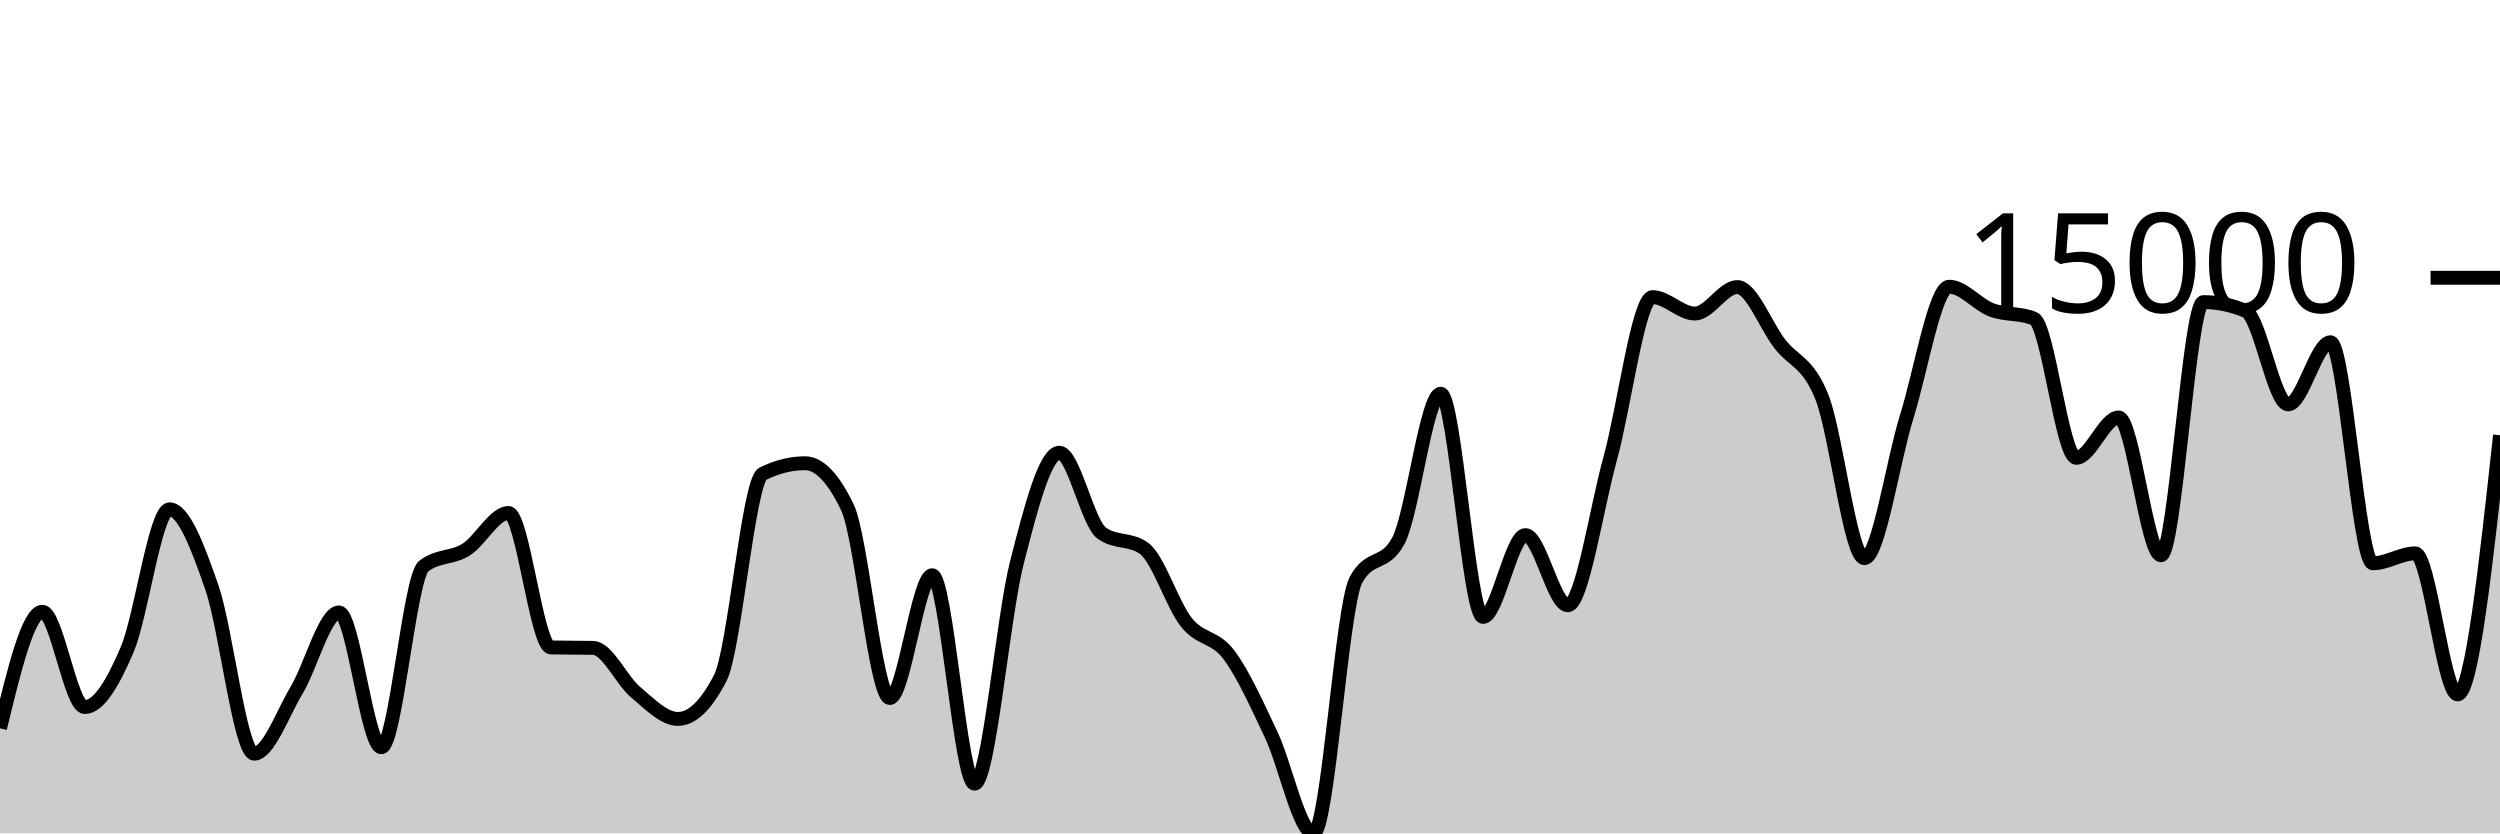
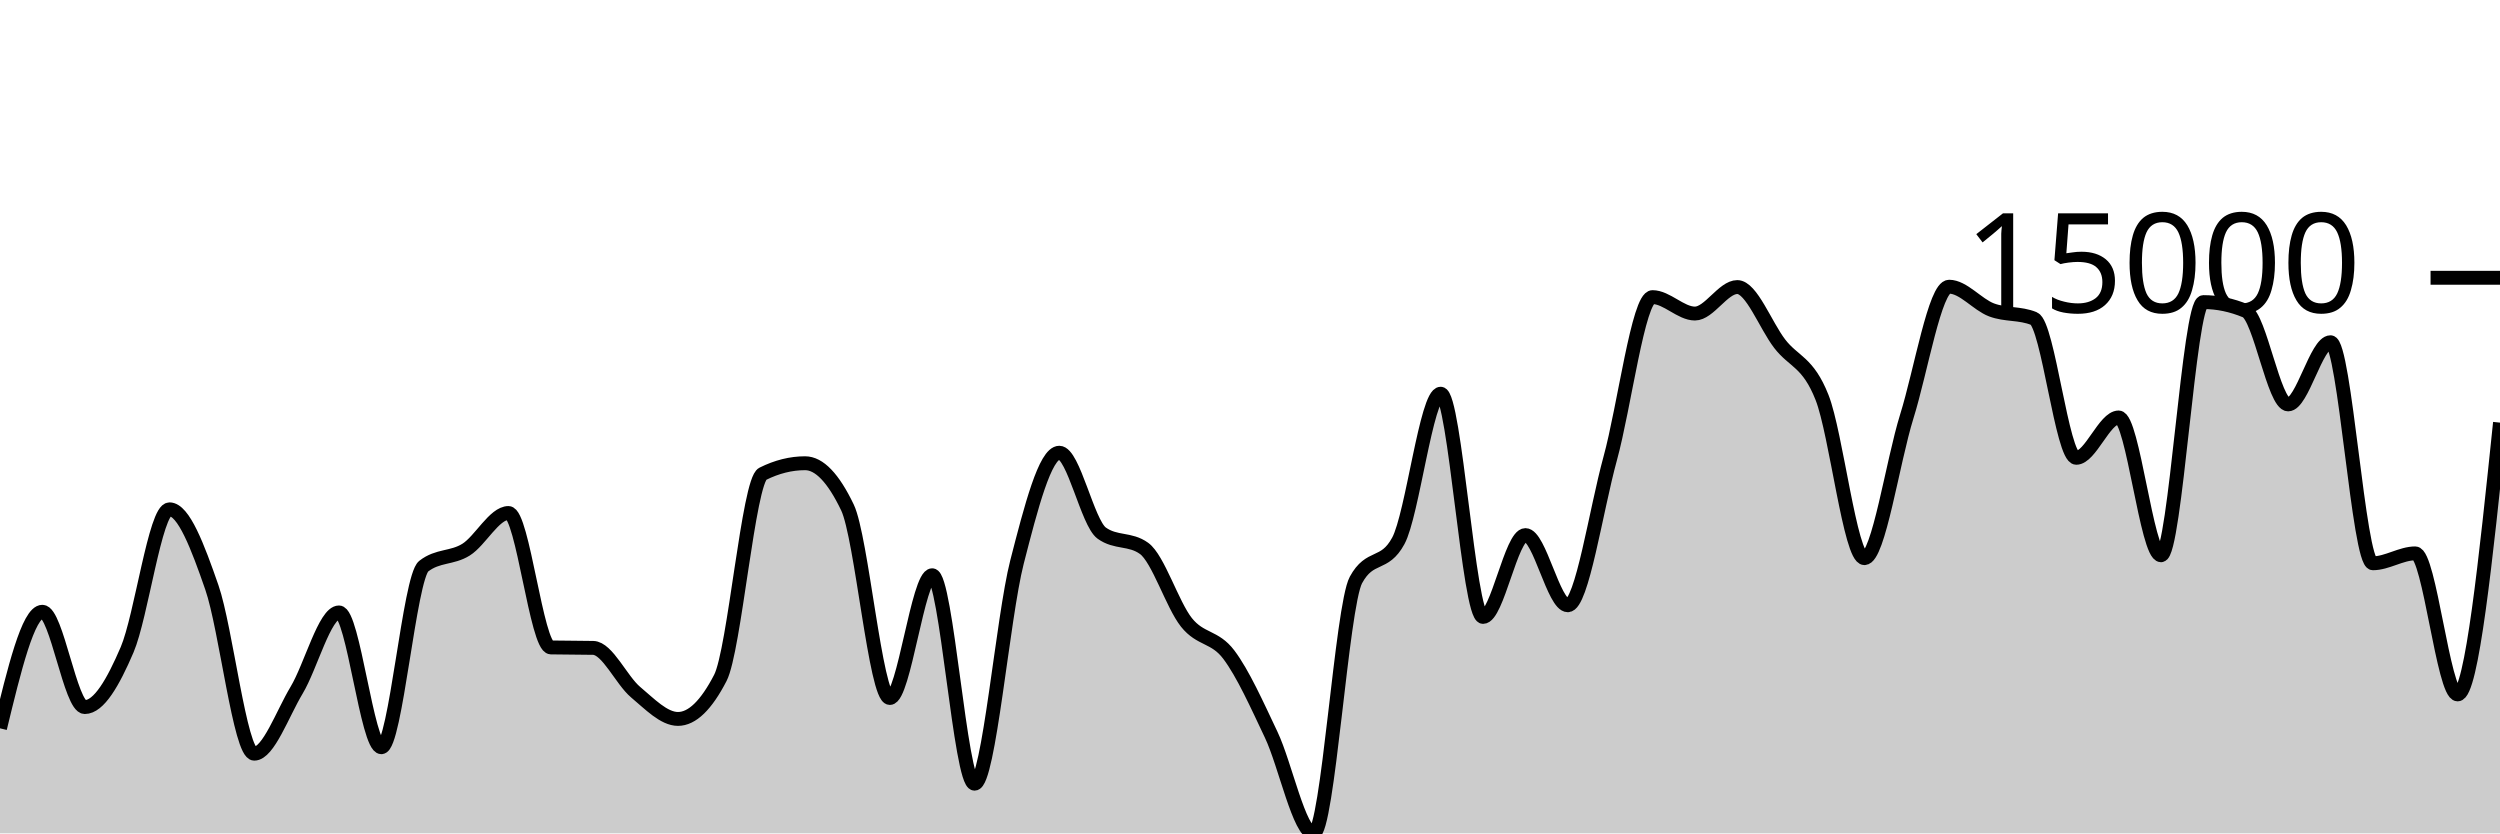
<svg xmlns="http://www.w3.org/2000/svg" viewBox="0 0 180 60">
  <g transform="translate(0,20)">
-     <path class="area" fill="rgba(0, 0, 0, 0.2)" d="M0,32.439C1.017,28.243,2.034,24.047,3.051,24.047C4.068,24.047,5.085,30.909,6.102,30.909C7.119,30.909,8.136,29.153,9.153,26.78C10.169,24.407,11.186,16.671,12.203,16.671C13.22,16.671,14.237,19.36,15.254,22.293C16.271,25.225,17.288,34.265,18.305,34.265C19.322,34.265,20.339,31.389,21.356,29.694C22.373,27.999,23.39,24.095,24.407,24.095C25.424,24.095,26.441,33.801,27.458,33.801C28.475,33.801,29.492,21.559,30.508,20.764C31.525,19.97,32.542,20.211,33.559,19.573C34.576,18.935,35.593,16.936,36.61,16.936C37.627,16.936,38.644,26.594,39.661,26.615C40.678,26.637,41.695,26.626,42.712,26.648C43.729,26.67,44.746,28.981,45.763,29.834C46.78,30.686,47.797,31.763,48.814,31.763C49.831,31.763,50.847,30.779,51.864,28.81C52.881,26.841,53.898,14.622,54.915,14.115C55.932,13.607,56.949,13.353,57.966,13.353C58.983,13.353,60,14.414,61.017,16.537C62.034,18.66,63.051,30.256,64.068,30.256C65.085,30.256,66.102,21.418,67.119,21.418C68.136,21.418,69.153,36.426,70.169,36.426C71.186,36.426,72.203,24.455,73.22,20.483C74.237,16.511,75.254,12.596,76.271,12.596C77.288,12.596,78.305,17.649,79.322,18.383C80.339,19.117,81.356,18.75,82.373,19.484C83.39,20.218,84.407,23.537,85.424,24.813C86.441,26.088,87.458,25.787,88.475,27.135C89.492,28.483,90.508,30.755,91.525,32.899C92.542,35.043,93.559,40,94.576,40C95.593,40,96.61,23.637,97.627,21.759C98.644,19.881,99.661,20.82,100.678,18.943C101.695,17.065,102.712,8.347,103.729,8.347C104.746,8.347,105.763,24.419,106.78,24.419C107.797,24.419,108.814,18.526,109.831,18.526C110.847,18.526,111.864,23.579,112.881,23.579C113.898,23.579,114.915,16.719,115.932,13.021C116.949,9.324,117.966,1.393,118.983,1.393C120,1.393,121.017,2.576,122.034,2.576C123.051,2.576,124.068,0.668,125.085,0.668C126.102,0.668,127.119,3.421,128.136,4.745C129.153,6.069,130.169,6.04,131.186,8.614C132.203,11.187,133.22,20.186,134.237,20.186C135.254,20.186,136.271,13.241,137.288,9.984C138.305,6.727,139.322,0.643,140.339,0.643C141.356,0.643,142.373,1.931,143.39,2.313C144.407,2.695,145.424,2.521,146.441,2.936C147.458,3.352,148.475,12.962,149.492,12.962C150.508,12.962,151.525,10.057,152.542,10.057C153.559,10.057,154.576,19.979,155.593,19.979C156.61,19.979,157.627,1.751,158.644,1.751C159.661,1.751,160.678,1.963,161.695,2.388C162.712,2.813,163.729,9.117,164.746,9.117C165.763,9.117,166.78,4.641,167.797,4.641C168.814,4.641,169.831,20.556,170.847,20.556C171.864,20.556,172.881,19.843,173.898,19.843C174.915,19.843,175.932,29.998,176.949,29.998C177.966,29.998,178.983,20.669,180,11.34L180,40C178.983,40,177.966,40,176.949,40C175.932,40,174.915,40,173.898,40C172.881,40,171.864,40,170.847,40C169.831,40,168.814,40,167.797,40C166.78,40,165.763,40,164.746,40C163.729,40,162.712,40,161.695,40C160.678,40,159.661,40,158.644,40C157.627,40,156.61,40,155.593,40C154.576,40,153.559,40,152.542,40C151.525,40,150.508,40,149.492,40C148.475,40,147.458,40,146.441,40C145.424,40,144.407,40,143.39,40C142.373,40,141.356,40,140.339,40C139.322,40,138.305,40,137.288,40C136.271,40,135.254,40,134.237,40C133.22,40,132.203,40,131.186,40C130.169,40,129.153,40,128.136,40C127.119,40,126.102,40,125.085,40C124.068,40,123.051,40,122.034,40C121.017,40,120,40,118.983,40C117.966,40,116.949,40,115.932,40C114.915,40,113.898,40,112.881,40C111.864,40,110.847,40,109.831,40C108.814,40,107.797,40,106.78,40C105.763,40,104.746,40,103.729,40C102.712,40,101.695,40,100.678,40C99.661,40,98.644,40,97.627,40C96.61,40,95.593,40,94.576,40C93.559,40,92.542,40,91.525,40C90.508,40,89.492,40,88.475,40C87.458,40,86.441,40,85.424,40C84.407,40,83.39,40,82.373,40C81.356,40,80.339,40,79.322,40C78.305,40,77.288,40,76.271,40C75.254,40,74.237,40,73.22,40C72.203,40,71.186,40,70.169,40C69.153,40,68.136,40,67.119,40C66.102,40,65.085,40,64.068,40C63.051,40,62.034,40,61.017,40C60,40,58.983,40,57.966,40C56.949,40,55.932,40,54.915,40C53.898,40,52.881,40,51.864,40C50.847,40,49.831,40,48.814,40C47.797,40,46.78,40,45.763,40C44.746,40,43.729,40,42.712,40C41.695,40,40.678,40,39.661,40C38.644,40,37.627,40,36.61,40C35.593,40,34.576,40,33.559,40C32.542,40,31.525,40,30.508,40C29.492,40,28.475,40,27.458,40C26.441,40,25.424,40,24.407,40C23.39,40,22.373,40,21.356,40C20.339,40,19.322,40,18.305,40C17.288,40,16.271,40,15.254,40C14.237,40,13.22,40,12.203,40C11.186,40,10.169,40,9.153,40C8.136,40,7.119,40,6.102,40C5.085,40,4.068,40,3.051,40C2.034,40,1.017,40,0,40Z" />
-     <path class="line" stroke="black" fill="none" d="M0,32.439C1.017,28.243,2.034,24.047,3.051,24.047C4.068,24.047,5.085,30.909,6.102,30.909C7.119,30.909,8.136,29.153,9.153,26.78C10.169,24.407,11.186,16.671,12.203,16.671C13.22,16.671,14.237,19.36,15.254,22.293C16.271,25.225,17.288,34.265,18.305,34.265C19.322,34.265,20.339,31.389,21.356,29.694C22.373,27.999,23.39,24.095,24.407,24.095C25.424,24.095,26.441,33.801,27.458,33.801C28.475,33.801,29.492,21.559,30.508,20.764C31.525,19.97,32.542,20.211,33.559,19.573C34.576,18.935,35.593,16.936,36.61,16.936C37.627,16.936,38.644,26.594,39.661,26.615C40.678,26.637,41.695,26.626,42.712,26.648C43.729,26.67,44.746,28.981,45.763,29.834C46.78,30.686,47.797,31.763,48.814,31.763C49.831,31.763,50.847,30.779,51.864,28.81C52.881,26.841,53.898,14.622,54.915,14.115C55.932,13.607,56.949,13.353,57.966,13.353C58.983,13.353,60,14.414,61.017,16.537C62.034,18.66,63.051,30.256,64.068,30.256C65.085,30.256,66.102,21.418,67.119,21.418C68.136,21.418,69.153,36.426,70.169,36.426C71.186,36.426,72.203,24.455,73.22,20.483C74.237,16.511,75.254,12.596,76.271,12.596C77.288,12.596,78.305,17.649,79.322,18.383C80.339,19.117,81.356,18.75,82.373,19.484C83.39,20.218,84.407,23.537,85.424,24.813C86.441,26.088,87.458,25.787,88.475,27.135C89.492,28.483,90.508,30.755,91.525,32.899C92.542,35.043,93.559,40,94.576,40C95.593,40,96.61,23.637,97.627,21.759C98.644,19.881,99.661,20.82,100.678,18.943C101.695,17.065,102.712,8.347,103.729,8.347C104.746,8.347,105.763,24.419,106.78,24.419C107.797,24.419,108.814,18.526,109.831,18.526C110.847,18.526,111.864,23.579,112.881,23.579C113.898,23.579,114.915,16.719,115.932,13.021C116.949,9.324,117.966,1.393,118.983,1.393C120,1.393,121.017,2.576,122.034,2.576C123.051,2.576,124.068,0.668,125.085,0.668C126.102,0.668,127.119,3.421,128.136,4.745C129.153,6.069,130.169,6.04,131.186,8.614C132.203,11.187,133.22,20.186,134.237,20.186C135.254,20.186,136.271,13.241,137.288,9.984C138.305,6.727,139.322,0.643,140.339,0.643C141.356,0.643,142.373,1.931,143.39,2.313C144.407,2.695,145.424,2.521,146.441,2.936C147.458,3.352,148.475,12.962,149.492,12.962C150.508,12.962,151.525,10.057,152.542,10.057C153.559,10.057,154.576,19.979,155.593,19.979C156.61,19.979,157.627,1.751,158.644,1.751C159.661,1.751,160.678,1.963,161.695,2.388C162.712,2.813,163.729,9.117,164.746,9.117C165.763,9.117,166.78,4.641,167.797,4.641C168.814,4.641,169.831,20.556,170.847,20.556C171.864,20.556,172.881,19.843,173.898,19.843C174.915,19.843,175.932,29.998,176.949,29.998C177.966,29.998,178.983,20.669,180,11.34" />
+     <path class="area" fill="rgba(0, 0, 0, 0.2)" d="M0,32.439C1.017,28.243,2.034,24.047,3.051,24.047C4.068,24.047,5.085,30.909,6.102,30.909C7.119,30.909,8.136,29.153,9.153,26.78C10.169,24.407,11.186,16.671,12.203,16.671C13.22,16.671,14.237,19.36,15.254,22.293C16.271,25.225,17.288,34.265,18.305,34.265C19.322,34.265,20.339,31.389,21.356,29.694C22.373,27.999,23.39,24.095,24.407,24.095C25.424,24.095,26.441,33.801,27.458,33.801C28.475,33.801,29.492,21.559,30.508,20.764C31.525,19.97,32.542,20.211,33.559,19.573C34.576,18.935,35.593,16.936,36.61,16.936C37.627,16.936,38.644,26.594,39.661,26.615C40.678,26.637,41.695,26.626,42.712,26.648C43.729,26.67,44.746,28.981,45.763,29.834C46.78,30.686,47.797,31.763,48.814,31.763C49.831,31.763,50.847,30.779,51.864,28.81C52.881,26.841,53.898,14.622,54.915,14.115C55.932,13.607,56.949,13.353,57.966,13.353C58.983,13.353,60,14.414,61.017,16.537C62.034,18.66,63.051,30.256,64.068,30.256C65.085,30.256,66.102,21.418,67.119,21.418C68.136,21.418,69.153,36.426,70.169,36.426C71.186,36.426,72.203,24.455,73.22,20.483C74.237,16.511,75.254,12.596,76.271,12.596C77.288,12.596,78.305,17.649,79.322,18.383C80.339,19.117,81.356,18.75,82.373,19.484C83.39,20.218,84.407,23.537,85.424,24.813C86.441,26.088,87.458,25.787,88.475,27.135C89.492,28.483,90.508,30.755,91.525,32.899C92.542,35.043,93.559,40,94.576,40C95.593,40,96.61,23.637,97.627,21.759C98.644,19.881,99.661,20.82,100.678,18.943C101.695,17.065,102.712,8.347,103.729,8.347C104.746,8.347,105.763,24.419,106.78,24.419C107.797,24.419,108.814,18.526,109.831,18.526C110.847,18.526,111.864,23.579,112.881,23.579C113.898,23.579,114.915,16.719,115.932,13.021C116.949,9.324,117.966,1.393,118.983,1.393C120,1.393,121.017,2.576,122.034,2.576C123.051,2.576,124.068,0.668,125.085,0.668C126.102,0.668,127.119,3.421,128.136,4.745C129.153,6.069,130.169,6.04,131.186,8.614C132.203,11.187,133.22,20.186,134.237,20.186C135.254,20.186,136.271,13.241,137.288,9.984C138.305,6.727,139.322,0.643,140.339,0.643C141.356,0.643,142.373,1.931,143.39,2.313C144.407,2.695,145.424,2.521,146.441,2.936C147.458,3.352,148.475,12.962,149.492,12.962C150.508,12.962,151.525,10.057,152.542,10.057C153.559,10.057,154.576,19.979,155.593,19.979C156.61,19.979,157.627,1.751,158.644,1.751C159.661,1.751,160.678,1.963,161.695,2.388C162.712,2.813,163.729,9.117,164.746,9.117C165.763,9.117,166.78,4.641,167.797,4.641C168.814,4.641,169.831,20.556,170.847,20.556C171.864,20.556,172.881,19.843,173.898,19.843C174.915,19.843,175.932,29.998,176.949,29.998C177.966,29.998,178.983,20.213,180,10.429L180,40C178.983,40,177.966,40,176.949,40C175.932,40,174.915,40,173.898,40C172.881,40,171.864,40,170.847,40C169.831,40,168.814,40,167.797,40C166.78,40,165.763,40,164.746,40C163.729,40,162.712,40,161.695,40C160.678,40,159.661,40,158.644,40C157.627,40,156.61,40,155.593,40C154.576,40,153.559,40,152.542,40C151.525,40,150.508,40,149.492,40C148.475,40,147.458,40,146.441,40C145.424,40,144.407,40,143.39,40C142.373,40,141.356,40,140.339,40C139.322,40,138.305,40,137.288,40C136.271,40,135.254,40,134.237,40C133.22,40,132.203,40,131.186,40C130.169,40,129.153,40,128.136,40C127.119,40,126.102,40,125.085,40C124.068,40,123.051,40,122.034,40C121.017,40,120,40,118.983,40C117.966,40,116.949,40,115.932,40C114.915,40,113.898,40,112.881,40C111.864,40,110.847,40,109.831,40C108.814,40,107.797,40,106.78,40C105.763,40,104.746,40,103.729,40C102.712,40,101.695,40,100.678,40C99.661,40,98.644,40,97.627,40C96.61,40,95.593,40,94.576,40C93.559,40,92.542,40,91.525,40C90.508,40,89.492,40,88.475,40C87.458,40,86.441,40,85.424,40C84.407,40,83.39,40,82.373,40C81.356,40,80.339,40,79.322,40C78.305,40,77.288,40,76.271,40C75.254,40,74.237,40,73.22,40C72.203,40,71.186,40,70.169,40C69.153,40,68.136,40,67.119,40C66.102,40,65.085,40,64.068,40C63.051,40,62.034,40,61.017,40C60,40,58.983,40,57.966,40C56.949,40,55.932,40,54.915,40C53.898,40,52.881,40,51.864,40C50.847,40,49.831,40,48.814,40C47.797,40,46.78,40,45.763,40C44.746,40,43.729,40,42.712,40C41.695,40,40.678,40,39.661,40C38.644,40,37.627,40,36.61,40C35.593,40,34.576,40,33.559,40C32.542,40,31.525,40,30.508,40C29.492,40,28.475,40,27.458,40C26.441,40,25.424,40,24.407,40C23.39,40,22.373,40,21.356,40C20.339,40,19.322,40,18.305,40C17.288,40,16.271,40,15.254,40C14.237,40,13.22,40,12.203,40C11.186,40,10.169,40,9.153,40C8.136,40,7.119,40,6.102,40C5.085,40,4.068,40,3.051,40C2.034,40,1.017,40,0,40Z" />
+     <path class="line" stroke="black" fill="none" d="M0,32.439C1.017,28.243,2.034,24.047,3.051,24.047C4.068,24.047,5.085,30.909,6.102,30.909C7.119,30.909,8.136,29.153,9.153,26.78C10.169,24.407,11.186,16.671,12.203,16.671C13.22,16.671,14.237,19.36,15.254,22.293C16.271,25.225,17.288,34.265,18.305,34.265C19.322,34.265,20.339,31.389,21.356,29.694C22.373,27.999,23.39,24.095,24.407,24.095C25.424,24.095,26.441,33.801,27.458,33.801C28.475,33.801,29.492,21.559,30.508,20.764C31.525,19.97,32.542,20.211,33.559,19.573C34.576,18.935,35.593,16.936,36.61,16.936C37.627,16.936,38.644,26.594,39.661,26.615C40.678,26.637,41.695,26.626,42.712,26.648C43.729,26.67,44.746,28.981,45.763,29.834C46.78,30.686,47.797,31.763,48.814,31.763C49.831,31.763,50.847,30.779,51.864,28.81C52.881,26.841,53.898,14.622,54.915,14.115C55.932,13.607,56.949,13.353,57.966,13.353C58.983,13.353,60,14.414,61.017,16.537C62.034,18.66,63.051,30.256,64.068,30.256C65.085,30.256,66.102,21.418,67.119,21.418C68.136,21.418,69.153,36.426,70.169,36.426C71.186,36.426,72.203,24.455,73.22,20.483C74.237,16.511,75.254,12.596,76.271,12.596C77.288,12.596,78.305,17.649,79.322,18.383C80.339,19.117,81.356,18.75,82.373,19.484C83.39,20.218,84.407,23.537,85.424,24.813C86.441,26.088,87.458,25.787,88.475,27.135C89.492,28.483,90.508,30.755,91.525,32.899C92.542,35.043,93.559,40,94.576,40C95.593,40,96.61,23.637,97.627,21.759C98.644,19.881,99.661,20.82,100.678,18.943C101.695,17.065,102.712,8.347,103.729,8.347C104.746,8.347,105.763,24.419,106.78,24.419C107.797,24.419,108.814,18.526,109.831,18.526C110.847,18.526,111.864,23.579,112.881,23.579C113.898,23.579,114.915,16.719,115.932,13.021C116.949,9.324,117.966,1.393,118.983,1.393C120,1.393,121.017,2.576,122.034,2.576C123.051,2.576,124.068,0.668,125.085,0.668C126.102,0.668,127.119,3.421,128.136,4.745C129.153,6.069,130.169,6.04,131.186,8.614C132.203,11.187,133.22,20.186,134.237,20.186C135.254,20.186,136.271,13.241,137.288,9.984C138.305,6.727,139.322,0.643,140.339,0.643C141.356,0.643,142.373,1.931,143.39,2.313C144.407,2.695,145.424,2.521,146.441,2.936C147.458,3.352,148.475,12.962,149.492,12.962C150.508,12.962,151.525,10.057,152.542,10.057C153.559,10.057,154.576,19.979,155.593,19.979C156.61,19.979,157.627,1.751,158.644,1.751C159.661,1.751,160.678,1.963,161.695,2.388C162.712,2.813,163.729,9.117,164.746,9.117C165.763,9.117,166.78,4.641,167.797,4.641C168.814,4.641,169.831,20.556,170.847,20.556C171.864,20.556,172.881,19.843,173.898,19.843C174.915,19.843,175.932,29.998,176.949,29.998C177.966,29.998,178.983,20.213,180,10.429" />
    <path class="axis-ceiling" stroke-width="1" stroke="black" fill="none" d="M175,0L180,0" />
    <text class="axis-ceiling-label" font-family="sans-serif" text-anchor="end" font-size="10px" x="170" y="2.5">15000</text>
  </g>
</svg>
